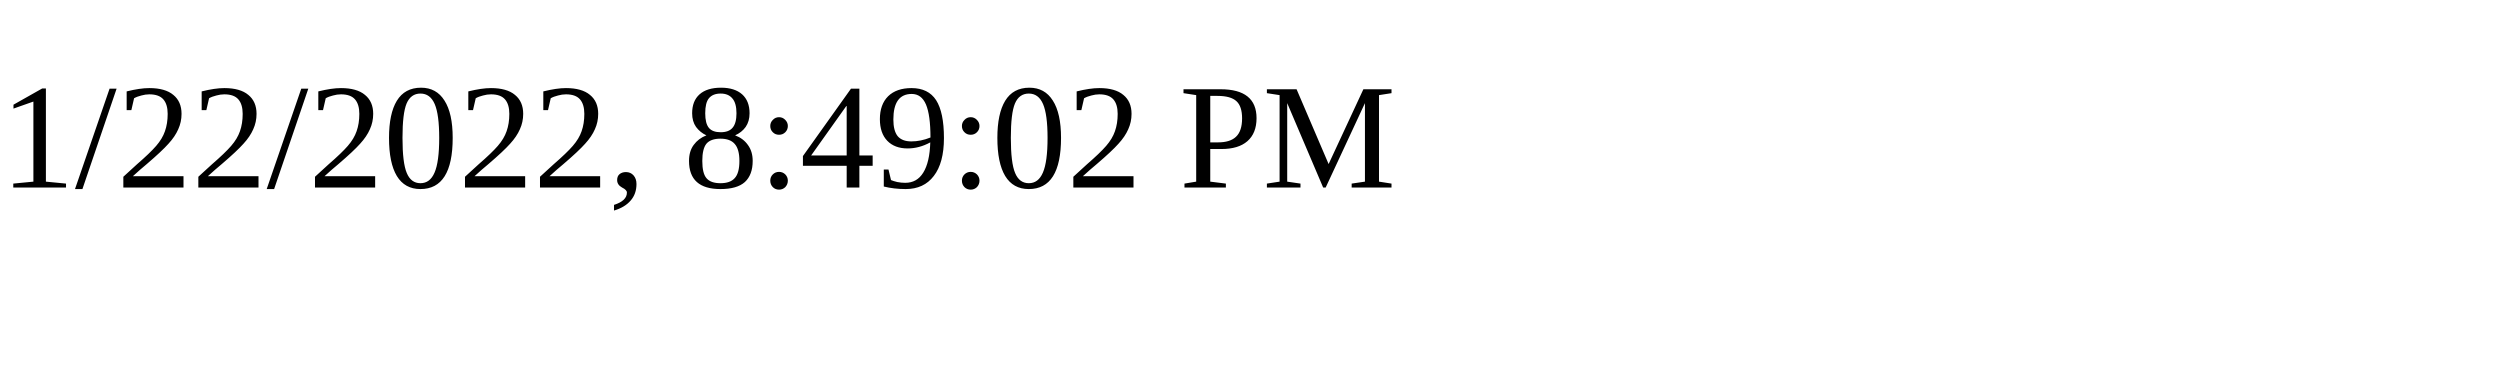
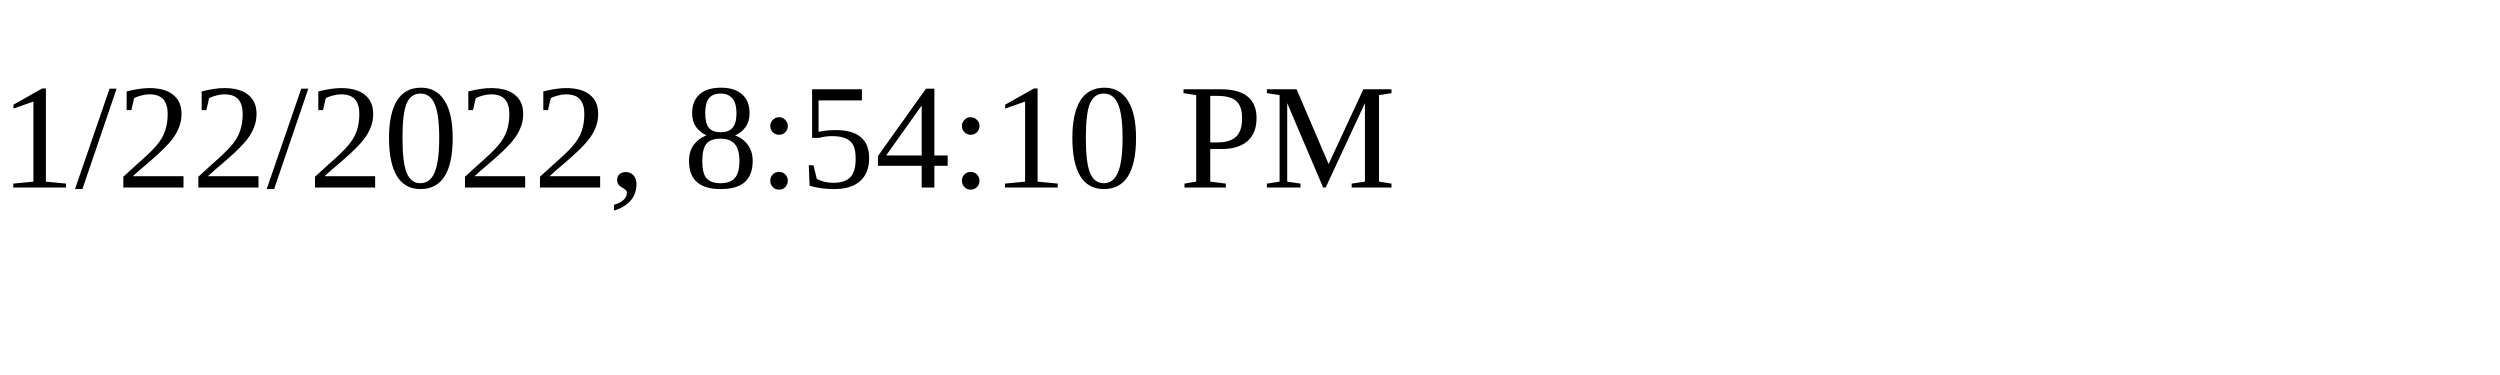
<svg xmlns="http://www.w3.org/2000/svg" height="30" width="200">
-   <text x="0" y="15">1/22/2022, 8:49:02 PM</text>
+   <text x="0" y="15">1/22/2022, 8:54:10 PM</text>
</svg>
